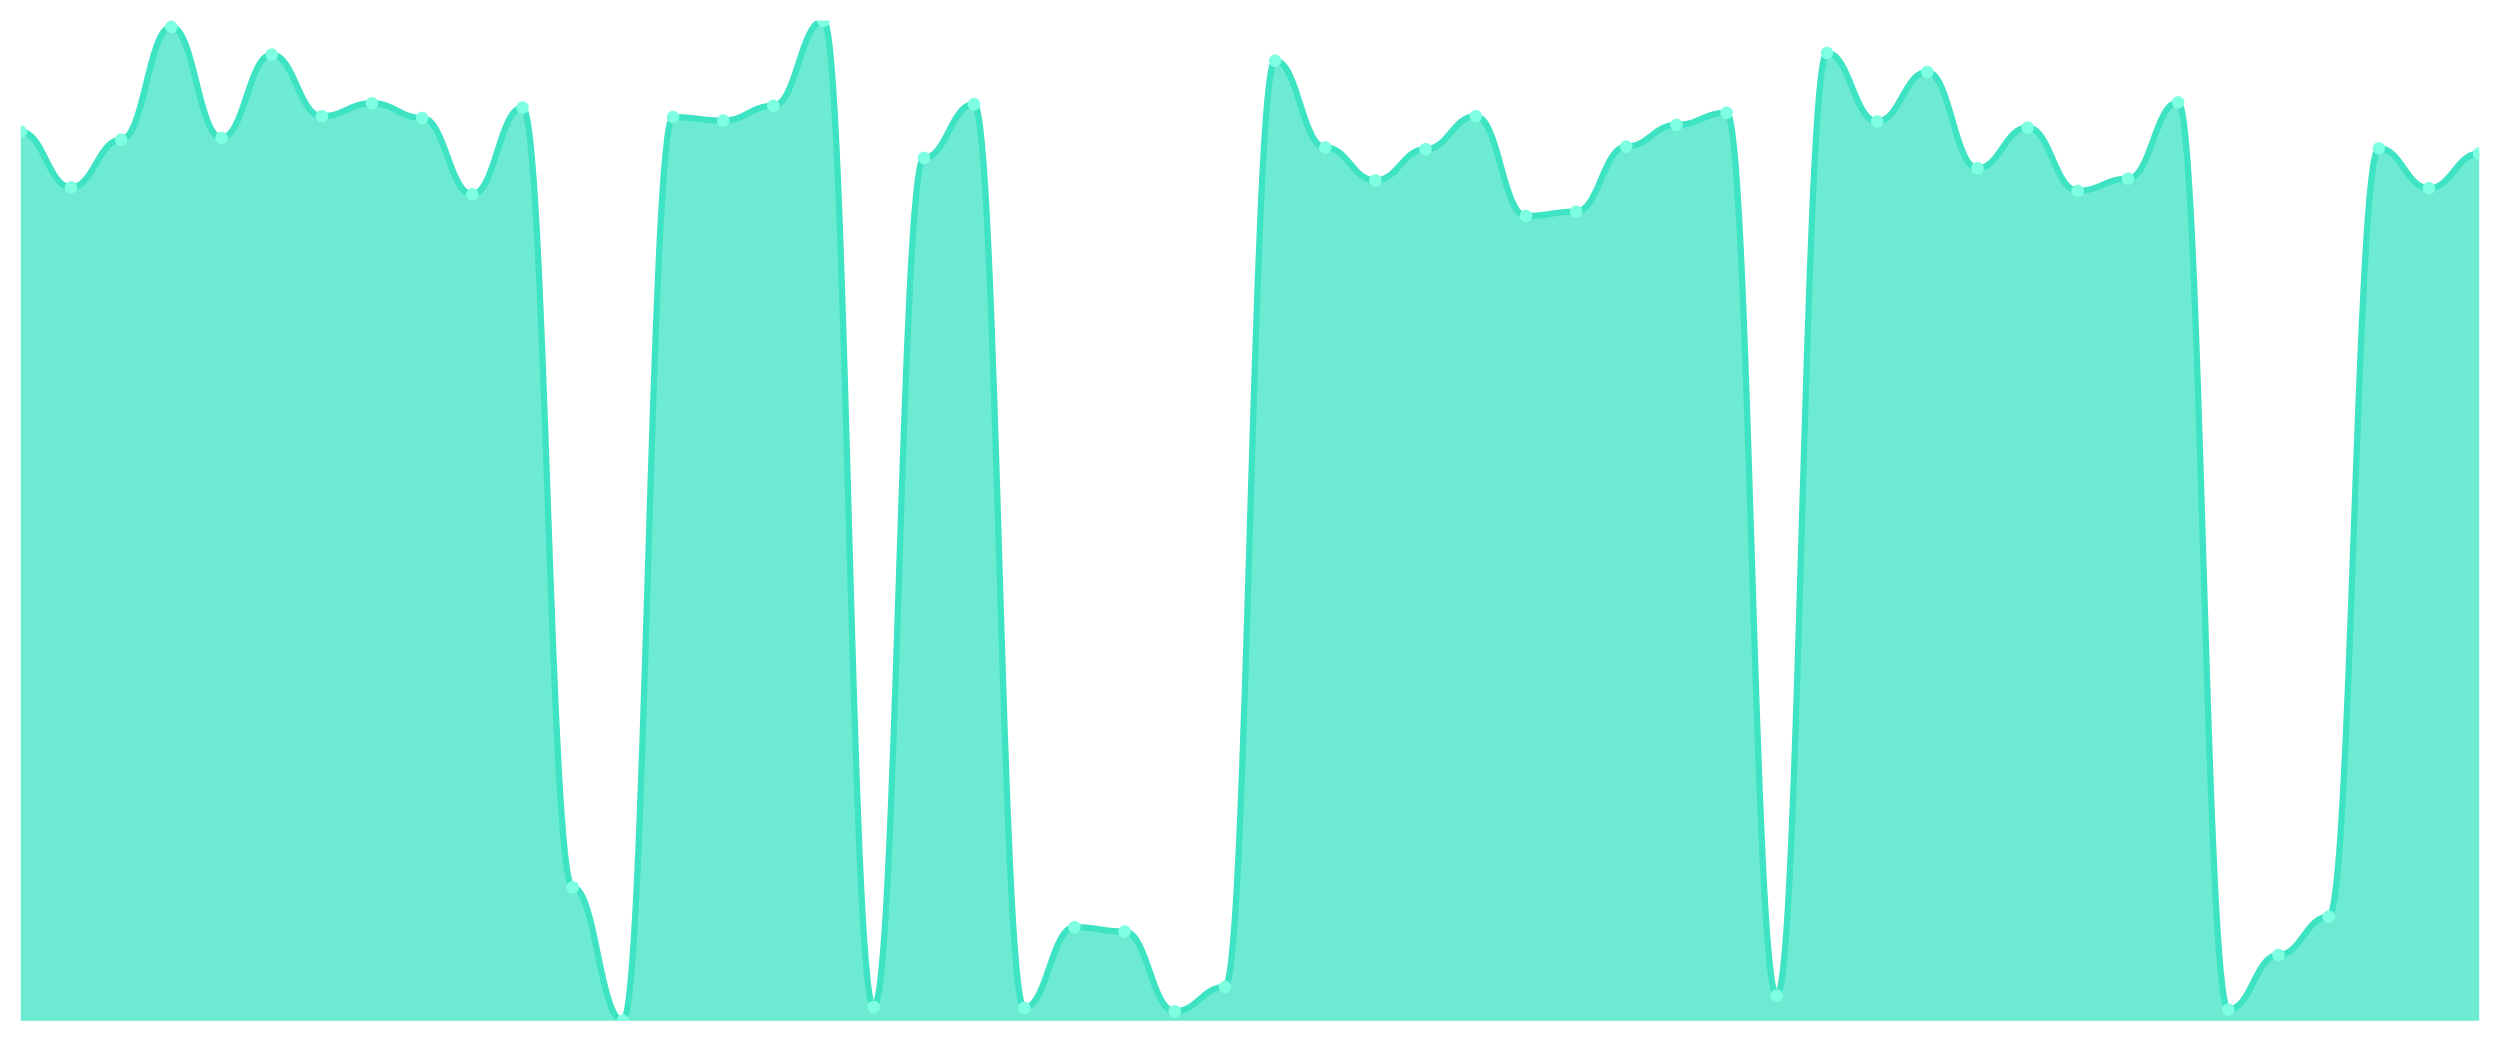
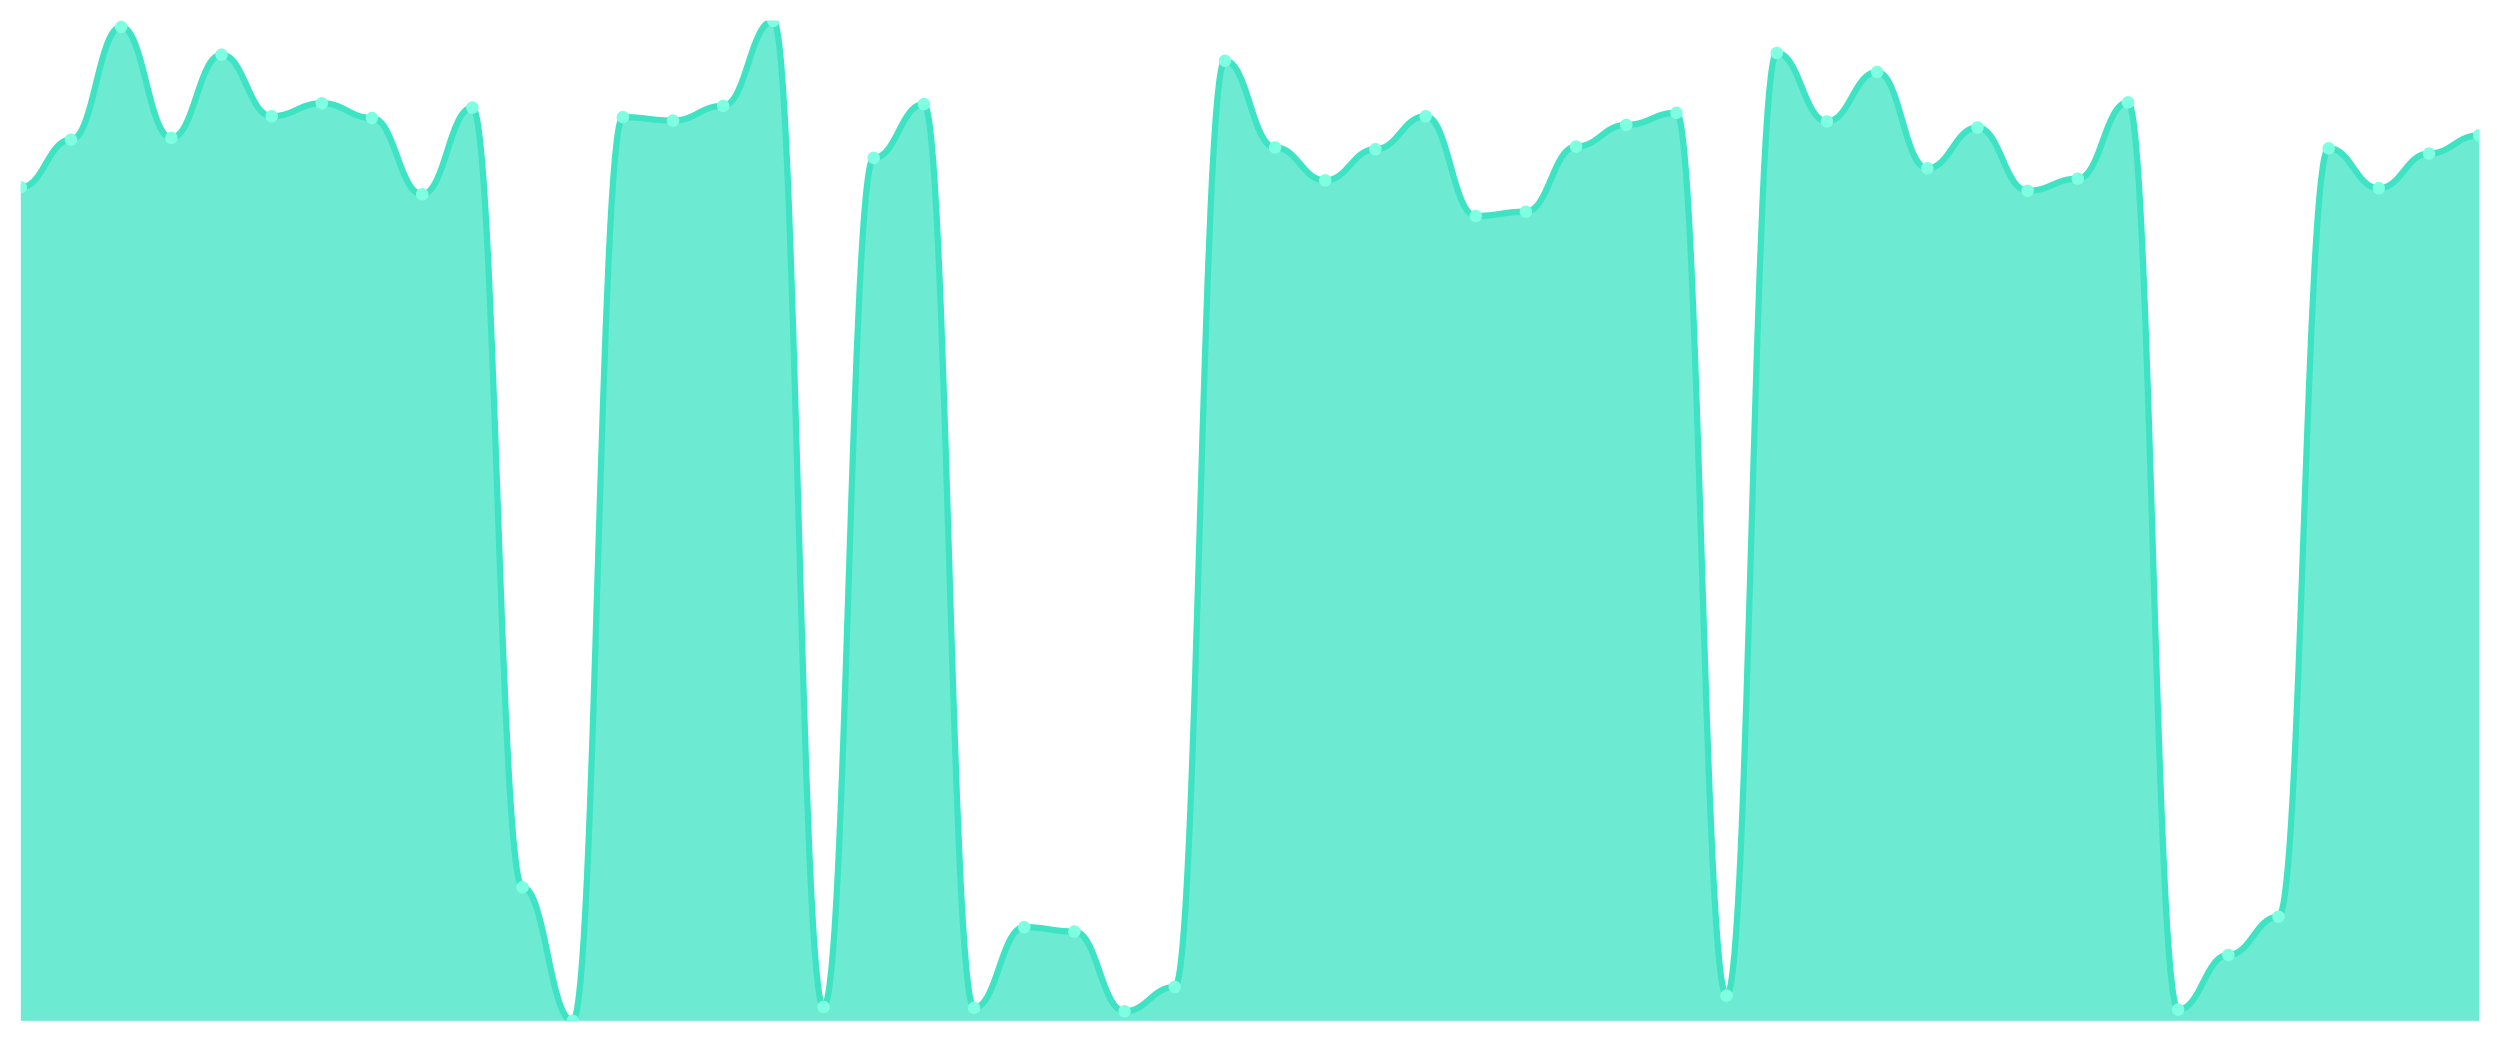
<svg xmlns="http://www.w3.org/2000/svg" viewBox="0 0 1200 500" width="1200" height="500">
  <defs>
    <clipPath id="c">
      <rect x="10" y="10" width="1180" height="480" />
    </clipPath>
  </defs>
  <rect width="1200" height="500" fill="none" />
  <g clip-path="url(#c)">
-     <path d="M 10,490 L 10,63.287 C 20.837,63.287 23.245,89.931 34.082,89.931 C 44.918,89.931 47.327,67.034 58.163,67.034 C 69,67.034 71.408,12.914 82.245,12.914 C 93.082,12.914 95.49,66.201 106.327,66.201 C 117.163,66.201 119.571,26.236 130.408,26.236 C 141.245,26.236 143.653,55.794 154.49,55.794 C 165.327,55.794 167.735,49.549 178.571,49.549 C 189.408,49.549 191.816,56.626 202.653,56.626 C 213.49,56.626 215.898,93.261 226.735,93.261 C 237.571,93.261 239.98,51.631 250.816,51.631 C 261.653,51.631 264.061,425.889 274.898,425.889 C 285.735,425.889 288.143,490 298.98,490 C 309.816,490 312.224,56.21 323.061,56.21 C 333.898,56.21 336.306,57.875 347.143,57.875 C 357.98,57.875 360.388,50.798 371.224,50.798 C 382.061,50.798 384.469,10 395.306,10 C 406.143,10 408.551,483.339 419.388,483.339 C 430.224,483.339 432.633,75.776 443.469,75.776 C 454.306,75.776 456.714,49.965 467.551,49.965 C 478.388,49.965 480.796,483.755 491.633,483.755 C 502.469,483.755 504.878,445.039 515.714,445.039 C 526.551,445.039 528.959,447.121 539.796,447.121 C 550.633,447.121 553.041,485.421 563.878,485.421 C 574.714,485.421 577.122,473.764 587.959,473.764 C 598.796,473.764 601.204,29.15 612.041,29.15 C 622.878,29.15 625.286,70.781 636.122,70.781 C 646.959,70.781 649.367,86.6 660.204,86.6 C 671.041,86.6 673.449,71.613 684.286,71.613 C 695.122,71.613 697.531,55.794 708.367,55.794 C 719.204,55.794 721.612,103.669 732.449,103.669 C 743.286,103.669 745.694,101.587 756.531,101.587 C 767.367,101.587 769.776,70.364 780.612,70.364 C 791.449,70.364 793.857,59.957 804.694,59.957 C 815.531,59.957 817.939,54.128 828.776,54.128 C 839.612,54.128 842.02,477.927 852.857,477.927 C 863.694,477.927 866.102,25.403 876.939,25.403 C 887.776,25.403 890.184,58.291 901.02,58.291 C 911.857,58.291 914.265,34.562 925.102,34.562 C 935.939,34.562 938.347,80.772 949.184,80.772 C 960.02,80.772 962.429,61.206 973.265,61.206 C 984.102,61.206 986.51,91.596 997.347,91.596 C 1008.184,91.596 1010.592,85.768 1021.429,85.768 C 1032.265,85.768 1034.673,49.133 1045.51,49.133 C 1056.347,49.133 1058.755,484.588 1069.592,484.588 C 1080.429,484.588 1082.837,458.361 1093.673,458.361 C 1104.51,458.361 1106.918,440.043 1117.755,440.043 C 1128.592,440.043 1131,71.197 1141.837,71.197 C 1152.673,71.197 1155.082,90.347 1165.918,90.347 C 1176.755,90.347 1179.163,73.695 1190,73.695 L 1190,490 Z" fill="rgba(61,227,195,0.75)" />
-     <path d="M 10,63.287 C 20.837,63.287 23.245,89.931 34.082,89.931 C 44.918,89.931 47.327,67.034 58.163,67.034 C 69,67.034 71.408,12.914 82.245,12.914 C 93.082,12.914 95.49,66.201 106.327,66.201 C 117.163,66.201 119.571,26.236 130.408,26.236 C 141.245,26.236 143.653,55.794 154.49,55.794 C 165.327,55.794 167.735,49.549 178.571,49.549 C 189.408,49.549 191.816,56.626 202.653,56.626 C 213.49,56.626 215.898,93.261 226.735,93.261 C 237.571,93.261 239.98,51.631 250.816,51.631 C 261.653,51.631 264.061,425.889 274.898,425.889 C 285.735,425.889 288.143,490 298.98,490 C 309.816,490 312.224,56.21 323.061,56.21 C 333.898,56.21 336.306,57.875 347.143,57.875 C 357.98,57.875 360.388,50.798 371.224,50.798 C 382.061,50.798 384.469,10 395.306,10 C 406.143,10 408.551,483.339 419.388,483.339 C 430.224,483.339 432.633,75.776 443.469,75.776 C 454.306,75.776 456.714,49.965 467.551,49.965 C 478.388,49.965 480.796,483.755 491.633,483.755 C 502.469,483.755 504.878,445.039 515.714,445.039 C 526.551,445.039 528.959,447.121 539.796,447.121 C 550.633,447.121 553.041,485.421 563.878,485.421 C 574.714,485.421 577.122,473.764 587.959,473.764 C 598.796,473.764 601.204,29.15 612.041,29.15 C 622.878,29.15 625.286,70.781 636.122,70.781 C 646.959,70.781 649.367,86.6 660.204,86.6 C 671.041,86.6 673.449,71.613 684.286,71.613 C 695.122,71.613 697.531,55.794 708.367,55.794 C 719.204,55.794 721.612,103.669 732.449,103.669 C 743.286,103.669 745.694,101.587 756.531,101.587 C 767.367,101.587 769.776,70.364 780.612,70.364 C 791.449,70.364 793.857,59.957 804.694,59.957 C 815.531,59.957 817.939,54.128 828.776,54.128 C 839.612,54.128 842.02,477.927 852.857,477.927 C 863.694,477.927 866.102,25.403 876.939,25.403 C 887.776,25.403 890.184,58.291 901.02,58.291 C 911.857,58.291 914.265,34.562 925.102,34.562 C 935.939,34.562 938.347,80.772 949.184,80.772 C 960.02,80.772 962.429,61.206 973.265,61.206 C 984.102,61.206 986.51,91.596 997.347,91.596 C 1008.184,91.596 1010.592,85.768 1021.429,85.768 C 1032.265,85.768 1034.673,49.133 1045.51,49.133 C 1056.347,49.133 1058.755,484.588 1069.592,484.588 C 1080.429,484.588 1082.837,458.361 1093.673,458.361 C 1104.51,458.361 1106.918,440.043 1117.755,440.043 C 1128.592,440.043 1131,71.197 1141.837,71.197 C 1152.673,71.197 1155.082,90.347 1165.918,90.347 C 1176.755,90.347 1179.163,73.695 1190,73.695" fill="none" stroke="#3de3c3" stroke-width="3" stroke-linecap="round" stroke-linejoin="round" />
-     <circle cx="10" cy="63.287" r="3" fill="#7fffe1" />
-     <circle cx="34.082" cy="89.931" r="3" fill="#7fffe1" />
-     <circle cx="58.163" cy="67.034" r="3" fill="#7fffe1" />
-     <circle cx="82.245" cy="12.914" r="3" fill="#7fffe1" />
-     <circle cx="106.327" cy="66.201" r="3" fill="#7fffe1" />
-     <circle cx="130.408" cy="26.236" r="3" fill="#7fffe1" />
-     <circle cx="154.49" cy="55.794" r="3" fill="#7fffe1" />
-     <circle cx="178.571" cy="49.549" r="3" fill="#7fffe1" />
-     <circle cx="202.653" cy="56.626" r="3" fill="#7fffe1" />
-     <circle cx="226.735" cy="93.261" r="3" fill="#7fffe1" />
-     <circle cx="250.816" cy="51.631" r="3" fill="#7fffe1" />
-     <circle cx="274.898" cy="425.889" r="3" fill="#7fffe1" />
-     <circle cx="298.98" cy="490" r="3" fill="#7fffe1" />
-     <circle cx="323.061" cy="56.21" r="3" fill="#7fffe1" />
-     <circle cx="347.143" cy="57.875" r="3" fill="#7fffe1" />
-     <circle cx="371.224" cy="50.798" r="3" fill="#7fffe1" />
-     <circle cx="395.306" cy="10" r="3" fill="#7fffe1" />
-     <circle cx="419.388" cy="483.339" r="3" fill="#7fffe1" />
-     <circle cx="443.469" cy="75.776" r="3" fill="#7fffe1" />
-     <circle cx="467.551" cy="49.965" r="3" fill="#7fffe1" />
-     <circle cx="491.633" cy="483.755" r="3" fill="#7fffe1" />
-     <circle cx="515.714" cy="445.039" r="3" fill="#7fffe1" />
-     <circle cx="539.796" cy="447.121" r="3" fill="#7fffe1" />
-     <circle cx="563.878" cy="485.421" r="3" fill="#7fffe1" />
-     <circle cx="587.959" cy="473.764" r="3" fill="#7fffe1" />
-     <circle cx="612.041" cy="29.15" r="3" fill="#7fffe1" />
-     <circle cx="636.122" cy="70.781" r="3" fill="#7fffe1" />
-     <circle cx="660.204" cy="86.6" r="3" fill="#7fffe1" />
-     <circle cx="684.286" cy="71.613" r="3" fill="#7fffe1" />
-     <circle cx="708.367" cy="55.794" r="3" fill="#7fffe1" />
-     <circle cx="732.449" cy="103.669" r="3" fill="#7fffe1" />
-     <circle cx="756.531" cy="101.587" r="3" fill="#7fffe1" />
-     <circle cx="780.612" cy="70.364" r="3" fill="#7fffe1" />
-     <circle cx="804.694" cy="59.957" r="3" fill="#7fffe1" />
-     <circle cx="828.776" cy="54.128" r="3" fill="#7fffe1" />
-     <circle cx="852.857" cy="477.927" r="3" fill="#7fffe1" />
-     <circle cx="876.939" cy="25.403" r="3" fill="#7fffe1" />
-     <circle cx="901.02" cy="58.291" r="3" fill="#7fffe1" />
-     <circle cx="925.102" cy="34.562" r="3" fill="#7fffe1" />
-     <circle cx="949.184" cy="80.772" r="3" fill="#7fffe1" />
-     <circle cx="973.265" cy="61.206" r="3" fill="#7fffe1" />
-     <circle cx="997.347" cy="91.596" r="3" fill="#7fffe1" />
-     <circle cx="1021.429" cy="85.768" r="3" fill="#7fffe1" />
-     <circle cx="1045.51" cy="49.133" r="3" fill="#7fffe1" />
-     <circle cx="1069.592" cy="484.588" r="3" fill="#7fffe1" />
-     <circle cx="1093.673" cy="458.361" r="3" fill="#7fffe1" />
-     <circle cx="1117.755" cy="440.043" r="3" fill="#7fffe1" />
-     <circle cx="1141.837" cy="71.197" r="3" fill="#7fffe1" />
-     <circle cx="1165.918" cy="90.347" r="3" fill="#7fffe1" />
-     <circle cx="1190" cy="73.695" r="3" fill="#7fffe1" />
+     <path d="M 10,490 L 10,89.931 C 20.837,89.931 23.245,67.034 34.082,67.034 C 44.918,67.034 47.327,12.914 58.163,12.914 C 69,12.914 71.408,66.201 82.245,66.201 C 93.082,66.201 95.49,26.236 106.327,26.236 C 117.163,26.236 119.571,55.794 130.408,55.794 C 141.245,55.794 143.653,49.549 154.49,49.549 C 165.327,49.549 167.735,56.626 178.571,56.626 C 189.408,56.626 191.816,93.261 202.653,93.261 C 213.49,93.261 215.898,51.631 226.735,51.631 C 237.571,51.631 239.98,425.889 250.816,425.889 C 261.653,425.889 264.061,490 274.898,490 C 285.735,490 288.143,56.21 298.98,56.21 C 309.816,56.21 312.224,57.875 323.061,57.875 C 333.898,57.875 336.306,50.798 347.143,50.798 C 357.98,50.798 360.388,10 371.224,10 C 382.061,10 384.469,483.339 395.306,483.339 C 406.143,483.339 408.551,75.776 419.388,75.776 C 430.224,75.776 432.633,49.965 443.469,49.965 C 454.306,49.965 456.714,483.755 467.551,483.755 C 478.388,483.755 480.796,445.039 491.633,445.039 C 502.469,445.039 504.878,447.121 515.714,447.121 C 526.551,447.121 528.959,485.421 539.796,485.421 C 550.633,485.421 553.041,473.764 563.878,473.764 C 574.714,473.764 577.122,29.15 587.959,29.15 C 598.796,29.15 601.204,70.781 612.041,70.781 C 622.878,70.781 625.286,86.6 636.122,86.6 C 646.959,86.6 649.367,71.613 660.204,71.613 C 671.041,71.613 673.449,55.794 684.286,55.794 C 695.122,55.794 697.531,103.669 708.367,103.669 C 719.204,103.669 721.612,101.587 732.449,101.587 C 743.286,101.587 745.694,70.364 756.531,70.364 C 767.367,70.364 769.776,59.957 780.612,59.957 C 791.449,59.957 793.857,54.128 804.694,54.128 C 815.531,54.128 817.939,477.927 828.776,477.927 C 839.612,477.927 842.02,25.403 852.857,25.403 C 863.694,25.403 866.102,58.291 876.939,58.291 C 887.776,58.291 890.184,34.562 901.02,34.562 C 911.857,34.562 914.265,80.772 925.102,80.772 C 935.939,80.772 938.347,61.206 949.184,61.206 C 960.02,61.206 962.429,91.596 973.265,91.596 C 984.102,91.596 986.51,85.768 997.347,85.768 C 1008.184,85.768 1010.592,49.133 1021.429,49.133 C 1032.265,49.133 1034.673,484.588 1045.51,484.588 C 1056.347,484.588 1058.755,458.361 1069.592,458.361 C 1080.429,458.361 1082.837,440.043 1093.673,440.043 C 1104.51,440.043 1106.918,71.197 1117.755,71.197 C 1128.592,71.197 1131,90.347 1141.837,90.347 C 1152.673,90.347 1155.082,73.695 1165.918,73.695 C 1176.755,73.695 1179.163,64.952 1190,64.952 L 1190,490 Z" fill="rgba(61,227,195,0.75)" />
+     <path d="M 10,89.931 C 20.837,89.931 23.245,67.034 34.082,67.034 C 44.918,67.034 47.327,12.914 58.163,12.914 C 69,12.914 71.408,66.201 82.245,66.201 C 93.082,66.201 95.49,26.236 106.327,26.236 C 117.163,26.236 119.571,55.794 130.408,55.794 C 141.245,55.794 143.653,49.549 154.49,49.549 C 165.327,49.549 167.735,56.626 178.571,56.626 C 189.408,56.626 191.816,93.261 202.653,93.261 C 213.49,93.261 215.898,51.631 226.735,51.631 C 237.571,51.631 239.98,425.889 250.816,425.889 C 261.653,425.889 264.061,490 274.898,490 C 285.735,490 288.143,56.21 298.98,56.21 C 309.816,56.21 312.224,57.875 323.061,57.875 C 333.898,57.875 336.306,50.798 347.143,50.798 C 357.98,50.798 360.388,10 371.224,10 C 382.061,10 384.469,483.339 395.306,483.339 C 406.143,483.339 408.551,75.776 419.388,75.776 C 430.224,75.776 432.633,49.965 443.469,49.965 C 454.306,49.965 456.714,483.755 467.551,483.755 C 478.388,483.755 480.796,445.039 491.633,445.039 C 502.469,445.039 504.878,447.121 515.714,447.121 C 526.551,447.121 528.959,485.421 539.796,485.421 C 550.633,485.421 553.041,473.764 563.878,473.764 C 574.714,473.764 577.122,29.15 587.959,29.15 C 598.796,29.15 601.204,70.781 612.041,70.781 C 622.878,70.781 625.286,86.6 636.122,86.6 C 646.959,86.6 649.367,71.613 660.204,71.613 C 671.041,71.613 673.449,55.794 684.286,55.794 C 695.122,55.794 697.531,103.669 708.367,103.669 C 719.204,103.669 721.612,101.587 732.449,101.587 C 743.286,101.587 745.694,70.364 756.531,70.364 C 767.367,70.364 769.776,59.957 780.612,59.957 C 791.449,59.957 793.857,54.128 804.694,54.128 C 815.531,54.128 817.939,477.927 828.776,477.927 C 839.612,477.927 842.02,25.403 852.857,25.403 C 863.694,25.403 866.102,58.291 876.939,58.291 C 887.776,58.291 890.184,34.562 901.02,34.562 C 911.857,34.562 914.265,80.772 925.102,80.772 C 935.939,80.772 938.347,61.206 949.184,61.206 C 960.02,61.206 962.429,91.596 973.265,91.596 C 984.102,91.596 986.51,85.768 997.347,85.768 C 1008.184,85.768 1010.592,49.133 1021.429,49.133 C 1032.265,49.133 1034.673,484.588 1045.51,484.588 C 1056.347,484.588 1058.755,458.361 1069.592,458.361 C 1080.429,458.361 1082.837,440.043 1093.673,440.043 C 1104.51,440.043 1106.918,71.197 1117.755,71.197 C 1128.592,71.197 1131,90.347 1141.837,90.347 C 1152.673,90.347 1155.082,73.695 1165.918,73.695 C 1176.755,73.695 1179.163,64.952 1190,64.952" fill="none" stroke="#3de3c3" stroke-width="3" stroke-linecap="round" stroke-linejoin="round" />
+     <circle cx="10" cy="89.931" r="3" fill="#7fffe1" />
+     <circle cx="34.082" cy="67.034" r="3" fill="#7fffe1" />
+     <circle cx="58.163" cy="12.914" r="3" fill="#7fffe1" />
+     <circle cx="82.245" cy="66.201" r="3" fill="#7fffe1" />
+     <circle cx="106.327" cy="26.236" r="3" fill="#7fffe1" />
+     <circle cx="130.408" cy="55.794" r="3" fill="#7fffe1" />
+     <circle cx="154.49" cy="49.549" r="3" fill="#7fffe1" />
+     <circle cx="178.571" cy="56.626" r="3" fill="#7fffe1" />
+     <circle cx="202.653" cy="93.261" r="3" fill="#7fffe1" />
+     <circle cx="226.735" cy="51.631" r="3" fill="#7fffe1" />
+     <circle cx="250.816" cy="425.889" r="3" fill="#7fffe1" />
+     <circle cx="274.898" cy="490" r="3" fill="#7fffe1" />
+     <circle cx="298.98" cy="56.21" r="3" fill="#7fffe1" />
+     <circle cx="323.061" cy="57.875" r="3" fill="#7fffe1" />
+     <circle cx="347.143" cy="50.798" r="3" fill="#7fffe1" />
+     <circle cx="371.224" cy="10" r="3" fill="#7fffe1" />
+     <circle cx="395.306" cy="483.339" r="3" fill="#7fffe1" />
+     <circle cx="419.388" cy="75.776" r="3" fill="#7fffe1" />
+     <circle cx="443.469" cy="49.965" r="3" fill="#7fffe1" />
+     <circle cx="467.551" cy="483.755" r="3" fill="#7fffe1" />
+     <circle cx="491.633" cy="445.039" r="3" fill="#7fffe1" />
+     <circle cx="515.714" cy="447.121" r="3" fill="#7fffe1" />
+     <circle cx="539.796" cy="485.421" r="3" fill="#7fffe1" />
+     <circle cx="563.878" cy="473.764" r="3" fill="#7fffe1" />
+     <circle cx="587.959" cy="29.15" r="3" fill="#7fffe1" />
+     <circle cx="612.041" cy="70.781" r="3" fill="#7fffe1" />
+     <circle cx="636.122" cy="86.6" r="3" fill="#7fffe1" />
+     <circle cx="660.204" cy="71.613" r="3" fill="#7fffe1" />
+     <circle cx="684.286" cy="55.794" r="3" fill="#7fffe1" />
+     <circle cx="708.367" cy="103.669" r="3" fill="#7fffe1" />
+     <circle cx="732.449" cy="101.587" r="3" fill="#7fffe1" />
+     <circle cx="756.531" cy="70.364" r="3" fill="#7fffe1" />
+     <circle cx="780.612" cy="59.957" r="3" fill="#7fffe1" />
+     <circle cx="804.694" cy="54.128" r="3" fill="#7fffe1" />
+     <circle cx="828.776" cy="477.927" r="3" fill="#7fffe1" />
+     <circle cx="852.857" cy="25.403" r="3" fill="#7fffe1" />
+     <circle cx="876.939" cy="58.291" r="3" fill="#7fffe1" />
+     <circle cx="901.02" cy="34.562" r="3" fill="#7fffe1" />
+     <circle cx="925.102" cy="80.772" r="3" fill="#7fffe1" />
+     <circle cx="949.184" cy="61.206" r="3" fill="#7fffe1" />
+     <circle cx="973.265" cy="91.596" r="3" fill="#7fffe1" />
+     <circle cx="997.347" cy="85.768" r="3" fill="#7fffe1" />
+     <circle cx="1021.429" cy="49.133" r="3" fill="#7fffe1" />
+     <circle cx="1045.51" cy="484.588" r="3" fill="#7fffe1" />
+     <circle cx="1069.592" cy="458.361" r="3" fill="#7fffe1" />
+     <circle cx="1093.673" cy="440.043" r="3" fill="#7fffe1" />
+     <circle cx="1117.755" cy="71.197" r="3" fill="#7fffe1" />
+     <circle cx="1141.837" cy="90.347" r="3" fill="#7fffe1" />
+     <circle cx="1165.918" cy="73.695" r="3" fill="#7fffe1" />
+     <circle cx="1190" cy="64.952" r="3" fill="#7fffe1" />
  </g>
</svg>
